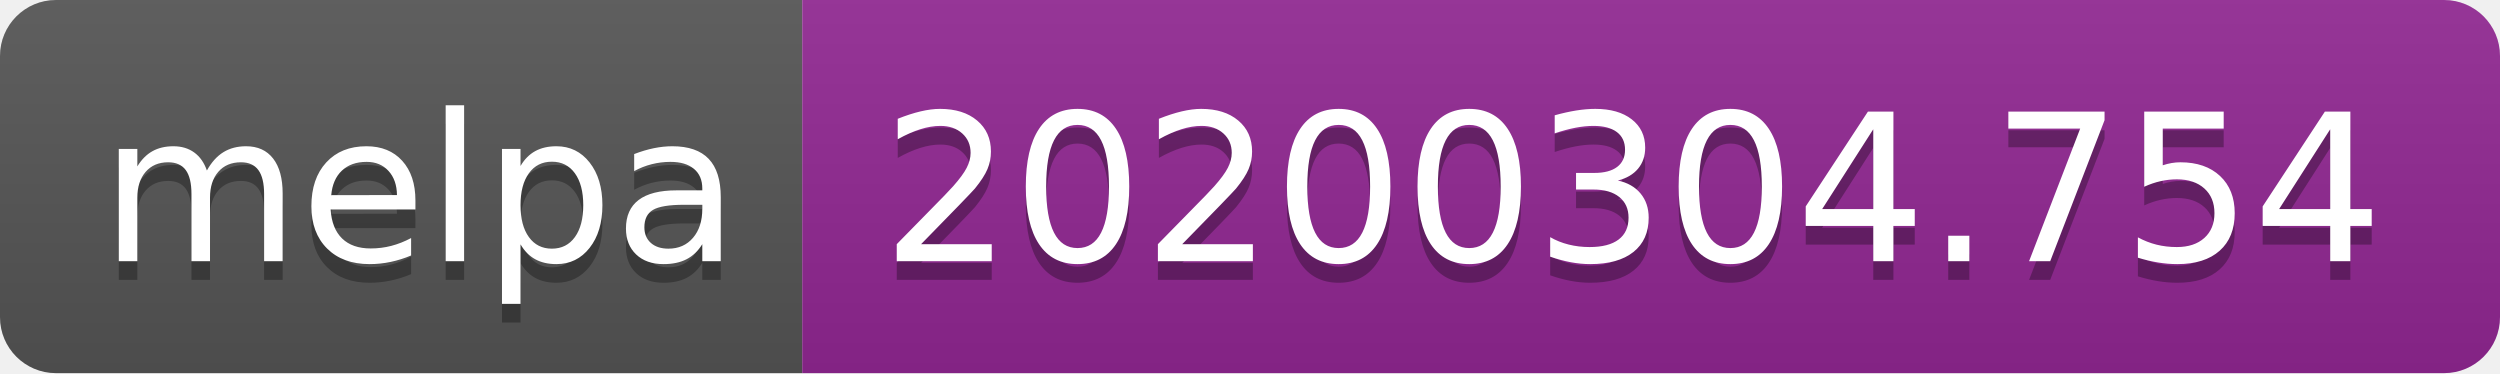
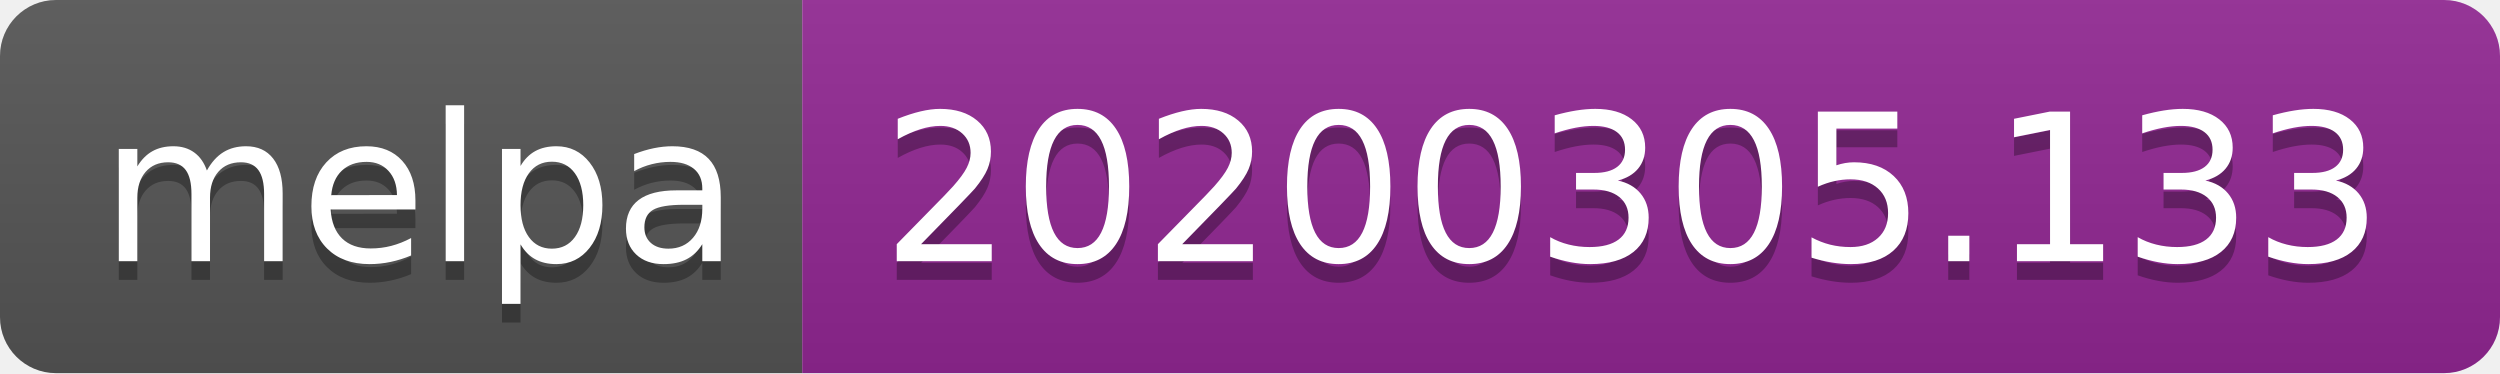
<svg xmlns="http://www.w3.org/2000/svg" width="134" height="20">
  <linearGradient id="b" x2="0" y2="100%">
    <stop offset="0" stop-color="#bbb" stop-opacity=".1" />
    <stop offset="1" stop-opacity=".1" />
  </linearGradient>
  <clipPath id="a">
    <rect width="134" height="20" rx="3" fill="#fff" />
  </clipPath>
  <g clip-path="url(#a)">
    <path fill="#555" d="M0 0h43v20H0z" />
    <path fill="#922793" d="M43 0h91v20H43z" />
    <path fill="url(#b)" d="M0 0h134v20H0z" />
  </g>
  <g fill="#fff" text-anchor="middle" font-family="DejaVu Sans,Verdana,Geneva,sans-serif" font-size="110">
    <text x="225" y="150" fill="#010101" fill-opacity=".3" transform="scale(.1)" textLength="330">melpa</text>
    <text x="225" y="140" transform="scale(.1)" textLength="330">melpa</text>
-     <text x="875" y="150" fill="#010101" fill-opacity=".3" transform="scale(.1)" textLength="810">20200304.754</text>
-     <text x="875" y="140" transform="scale(.1)" textLength="810">20200304.754</text>
+     <text x="875" y="150" fill="#010101" fill-opacity=".3" transform="scale(.1)" textLength="810">20200305.133</text>
+     <text x="875" y="140" transform="scale(.1)" textLength="810">20200305.133</text>
  </g>
</svg>
